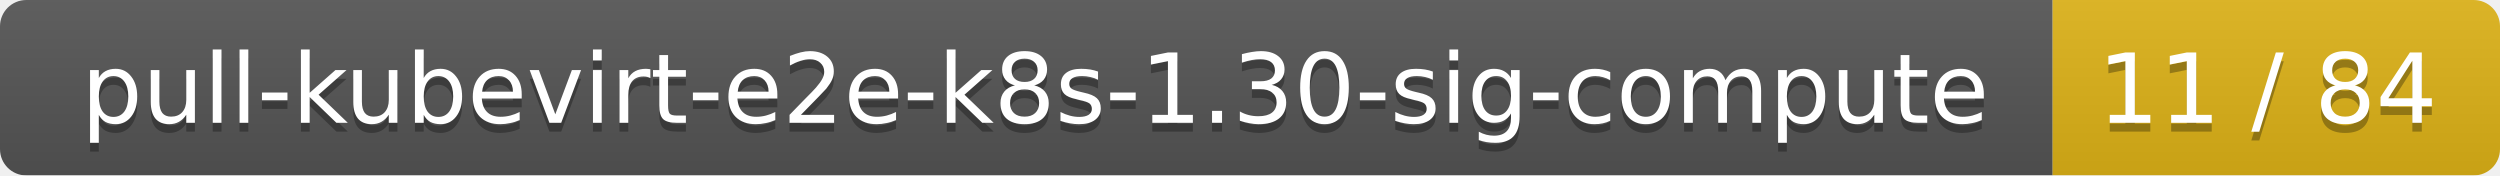
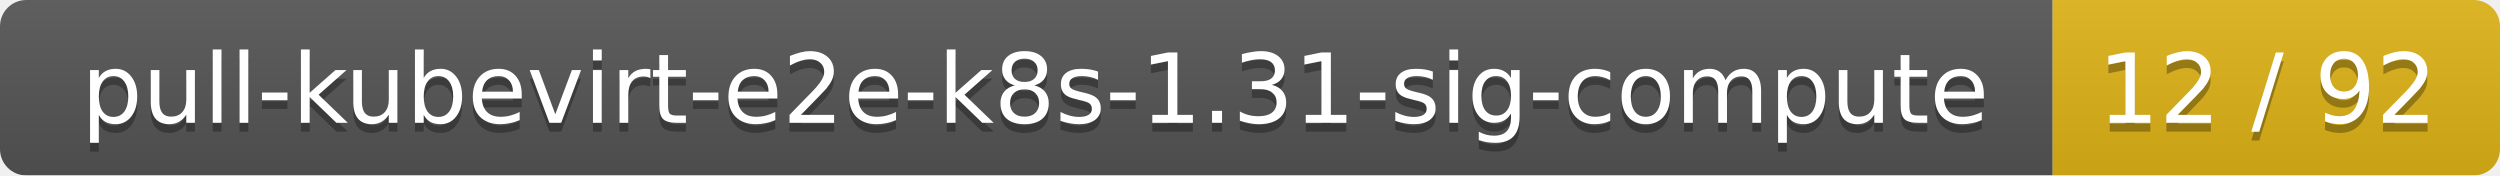
<svg xmlns="http://www.w3.org/2000/svg" width="285" height="20">
  <linearGradient id="smooth" x2="0" y2="100%">
    <stop offset="0" stop-color="#bbb" stop-opacity=".1" />
    <stop offset="1" stop-opacity=".1" />
  </linearGradient>
  <mask id="round">
    <rect width="285" height="20" rx="3" fill="#fff" />
  </mask>
  <g mask="url(#round)">
    <rect width="234" height="20" fill="#555" />
    <rect x="234" width="51" height="20" fill="#dfb317" />
    <rect width="285" height="20" fill="url(#smooth)" />
  </g>
  <g fill="#fff" text-anchor="middle" font-family="DejaVu Sans,Verdana,Geneva,sans-serif" font-size="11">
-     <text x="118" y="15" fill="#010101" fill-opacity=".3">pull-kubevirt-e2e-k8s-1.30-sig-compute</text>
-     <text x="118" y="14">pull-kubevirt-e2e-k8s-1.30-sig-compute</text>
-     <text x="258.5" y="15" fill="#010101" fill-opacity=".3">11 / 84</text>
-     <text x="258.5" y="14">11 / 84</text>
+     <text x="118" y="15" fill="#010101" fill-opacity=".3">pull-kubevirt-e2e-k8s-1.31-sig-compute</text>
+     <text x="118" y="14">pull-kubevirt-e2e-k8s-1.31-sig-compute</text>
+     <text x="258.5" y="15" fill="#010101" fill-opacity=".3">12 / 92</text>
+     <text x="258.5" y="14">12 / 92</text>
  </g>
</svg>
